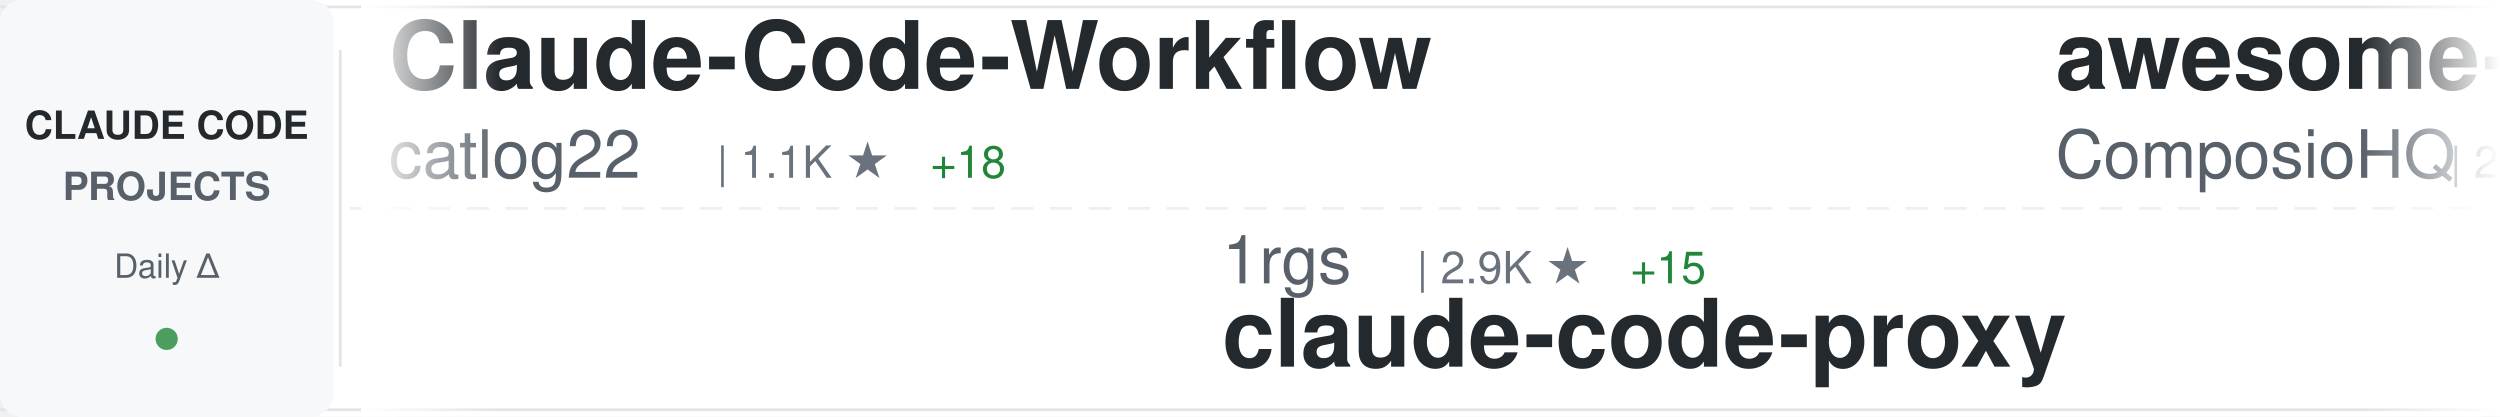
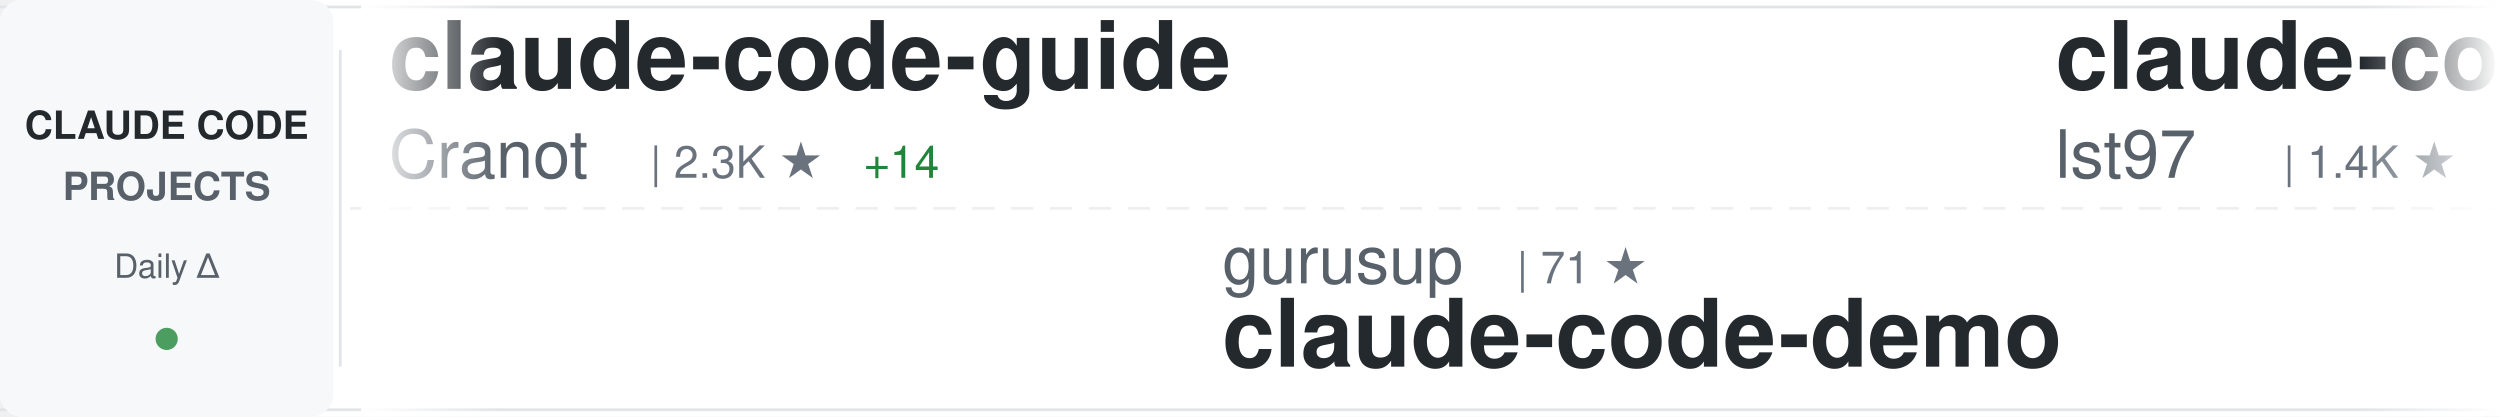
<svg xmlns="http://www.w3.org/2000/svg" width="900" height="150">
  <defs>
    <linearGradient id="awesomeLeftFade" x1="0%" y1="0%" x2="100%" y2="0%">
      <stop offset="0%" style="stop-color:#ffffff;stop-opacity:1" />
      <stop offset="100%" style="stop-color:#ffffff;stop-opacity:0" />
    </linearGradient>
    <linearGradient id="awesomeRightFade" x1="0%" y1="0%" x2="100%" y2="0%">
      <stop offset="0%" style="stop-color:#ffffff;stop-opacity:0" />
      <stop offset="100%" style="stop-color:#ffffff;stop-opacity:1" />
    </linearGradient>
  </defs>
  <rect width="900" height="150" fill="#ffffff" rx="8" />
  <rect x="0" y="2" width="900" height="1" fill="#e1e4e8" />
  <rect x="0" y="147" width="900" height="1" fill="#e1e4e8" />
  <line x1="0" y1="75" x2="900" y2="75" stroke="#e1e4e8" stroke-width="1" stroke-dasharray="8 6" opacity="0.6" />
  <rect x="0" y="0" width="120" height="150" fill="#f6f8fa" rx="8" />
  <text x="60" y="50" font-family="-apple-system, BlinkMacSystemFont, 'Segoe UI', Helvetica, Arial, sans-serif" font-size="14" font-weight="600" fill="#24292e" text-anchor="middle">CLAUDE CODE</text>
  <text x="60" y="72" font-family="-apple-system, BlinkMacSystemFont, 'Segoe UI', Helvetica, Arial, sans-serif" font-size="14" font-weight="600" fill="#586069" text-anchor="middle">PROJECTS</text>
  <text x="60" y="100" font-family="-apple-system, BlinkMacSystemFont, 'Segoe UI', Helvetica, Arial, sans-serif" font-size="12" font-weight="500" fill="#586069" text-anchor="middle">Daily Δ</text>
  <circle cx="60" cy="122" r="4" fill="#22863a" opacity="0.8" />
  <rect x="122" y="18" width="1" height="114" fill="#e1e4e8" />
  <clipPath id="awesomeTickerClip">
    <rect x="130" y="0" width="770" height="150" />
  </clipPath>
  <g clip-path="url(#awesomeTickerClip)">
    <g id="awesomeTickerItems">
      <animateTransform attributeName="transform" attributeType="XML" type="translate" from="0 0" to="-3000 0" dur="54s" repeatCount="indefinite" />
      <g transform="translate(0, 0)">
-         <text x="140" y="32" font-family="-apple-system, BlinkMacSystemFont, 'Segoe UI', Helvetica, Arial, sans-serif" font-size="34" font-weight="600" fill="#24292e">Claude-Code-Workflow</text>
-         <text x="140" y="64" font-family="-apple-system, BlinkMacSystemFont, 'Segoe UI', Helvetica, Arial, sans-serif" font-size="24" font-weight="400" fill="#586069">catlog22</text>
-         <text x="258" y="64" font-family="-apple-system, BlinkMacSystemFont, 'Segoe UI', Helvetica, Arial, sans-serif" font-size="16" font-weight="500" fill="#6a737d">| 1.1K ★</text>
-         <text x="335" y="64" font-family="-apple-system, BlinkMacSystemFont, 'Segoe UI', Helvetica, Arial, sans-serif" font-size="16" font-weight="500" fill="#22863a"> +18</text>
-       </g>
-       <g transform="translate(300, 0)">
-         <text x="140" y="102" font-family="-apple-system, BlinkMacSystemFont, 'Segoe UI', Helvetica, Arial, sans-serif" font-size="24" font-weight="400" fill="#586069">1rgs</text>
-         <text x="210" y="102" font-family="-apple-system, BlinkMacSystemFont, 'Segoe UI', Helvetica, Arial, sans-serif" font-size="16" font-weight="500" fill="#6a737d">| 2.9K ★</text>
-         <text x="287" y="102" font-family="-apple-system, BlinkMacSystemFont, 'Segoe UI', Helvetica, Arial, sans-serif" font-size="16" font-weight="500" fill="#22863a"> +15</text>
-         <text x="140" y="132" font-family="-apple-system, BlinkMacSystemFont, 'Segoe UI', Helvetica, Arial, sans-serif" font-size="34" font-weight="600" fill="#24292e">claude-code-proxy</text>
-       </g>
-       <g transform="translate(600, 0)">
-         <text x="140" y="32" font-family="-apple-system, BlinkMacSystemFont, 'Segoe UI', Helvetica, Arial, sans-serif" font-size="34" font-weight="600" fill="#24292e">awesome-claude-skills</text>
-         <text x="140" y="64" font-family="-apple-system, BlinkMacSystemFont, 'Segoe UI', Helvetica, Arial, sans-serif" font-size="24" font-weight="400" fill="#586069">ComposioHQ</text>
-         <text x="282" y="64" font-family="-apple-system, BlinkMacSystemFont, 'Segoe UI', Helvetica, Arial, sans-serif" font-size="16" font-weight="500" fill="#6a737d">| 23.7K ★</text>
-         <text x="368" y="64" font-family="-apple-system, BlinkMacSystemFont, 'Segoe UI', Helvetica, Arial, sans-serif" font-size="16" font-weight="500" fill="#22863a"> +777</text>
-       </g>
-       <g transform="translate(900, 0)">
-         <text x="140" y="102" font-family="-apple-system, BlinkMacSystemFont, 'Segoe UI', Helvetica, Arial, sans-serif" font-size="24" font-weight="400" fill="#586069">andrepimenta</text>
-         <text x="306" y="102" font-family="-apple-system, BlinkMacSystemFont, 'Segoe UI', Helvetica, Arial, sans-serif" font-size="16" font-weight="500" fill="#6a737d">| 977 ★</text>
-         <text x="374" y="102" font-family="-apple-system, BlinkMacSystemFont, 'Segoe UI', Helvetica, Arial, sans-serif" font-size="16" font-weight="500" fill="#22863a"> +1</text>
-         <text x="140" y="132" font-family="-apple-system, BlinkMacSystemFont, 'Segoe UI', Helvetica, Arial, sans-serif" font-size="34" font-weight="600" fill="#24292e">claude-code-chat</text>
-       </g>
-       <g transform="translate(1200, 0)">
-         <text x="140" y="32" font-family="-apple-system, BlinkMacSystemFont, 'Segoe UI', Helvetica, Arial, sans-serif" font-size="34" font-weight="600" fill="#24292e">context7</text>
-         <text x="140" y="64" font-family="-apple-system, BlinkMacSystemFont, 'Segoe UI', Helvetica, Arial, sans-serif" font-size="24" font-weight="400" fill="#586069">upstash</text>
-         <text x="246" y="64" font-family="-apple-system, BlinkMacSystemFont, 'Segoe UI', Helvetica, Arial, sans-serif" font-size="16" font-weight="500" fill="#6a737d">| 42.9K ★</text>
-         <text x="332" y="64" font-family="-apple-system, BlinkMacSystemFont, 'Segoe UI', Helvetica, Arial, sans-serif" font-size="16" font-weight="500" fill="#22863a"> +136</text>
-       </g>
-       <g transform="translate(1500, 0)">
-         <text x="140" y="102" font-family="-apple-system, BlinkMacSystemFont, 'Segoe UI', Helvetica, Arial, sans-serif" font-size="24" font-weight="400" fill="#586069">OthmanAdi</text>
-         <text x="270" y="102" font-family="-apple-system, BlinkMacSystemFont, 'Segoe UI', Helvetica, Arial, sans-serif" font-size="16" font-weight="500" fill="#6a737d">| 10.6K ★</text>
-         <text x="356" y="102" font-family="-apple-system, BlinkMacSystemFont, 'Segoe UI', Helvetica, Arial, sans-serif" font-size="16" font-weight="500" fill="#22863a"> +279</text>
-         <text x="140" y="132" font-family="-apple-system, BlinkMacSystemFont, 'Segoe UI', Helvetica, Arial, sans-serif" font-size="34" font-weight="600" fill="#24292e">planning-with-files</text>
-       </g>
-       <g transform="translate(1800, 0)">
        <text x="140" y="32" font-family="-apple-system, BlinkMacSystemFont, 'Segoe UI', Helvetica, Arial, sans-serif" font-size="34" font-weight="600" fill="#24292e">claude-code-guide</text>
        <text x="140" y="64" font-family="-apple-system, BlinkMacSystemFont, 'Segoe UI', Helvetica, Arial, sans-serif" font-size="24" font-weight="400" fill="#586069">Cranot</text>
        <text x="234" y="64" font-family="-apple-system, BlinkMacSystemFont, 'Segoe UI', Helvetica, Arial, sans-serif" font-size="16" font-weight="500" fill="#6a737d">| 2.3K ★</text>
-         <text x="311" y="64" font-family="-apple-system, BlinkMacSystemFont, 'Segoe UI', Helvetica, Arial, sans-serif" font-size="16" font-weight="500" fill="#22863a"> +11</text>
+         <text x="311" y="64" font-family="-apple-system, BlinkMacSystemFont, 'Segoe UI', Helvetica, Arial, sans-serif" font-size="16" font-weight="500" fill="#22863a"> +14</text>
+       </g>
+       <g transform="translate(300, 0)">
+         <text x="140" y="102" font-family="-apple-system, BlinkMacSystemFont, 'Segoe UI', Helvetica, Arial, sans-serif" font-size="24" font-weight="400" fill="#586069">gurusup</text>
+         <text x="246" y="102" font-family="-apple-system, BlinkMacSystemFont, 'Segoe UI', Helvetica, Arial, sans-serif" font-size="16" font-weight="500" fill="#6a737d">| 71 ★</text>
+         <text x="140" y="132" font-family="-apple-system, BlinkMacSystemFont, 'Segoe UI', Helvetica, Arial, sans-serif" font-size="34" font-weight="600" fill="#24292e">claude-code-demo</text>
+       </g>
+       <g transform="translate(600, 0)">
+         <text x="140" y="32" font-family="-apple-system, BlinkMacSystemFont, 'Segoe UI', Helvetica, Arial, sans-serif" font-size="34" font-weight="600" fill="#24292e">claude-code-sub-agents</text>
+         <text x="140" y="64" font-family="-apple-system, BlinkMacSystemFont, 'Segoe UI', Helvetica, Arial, sans-serif" font-size="24" font-weight="400" fill="#586069">lst97</text>
+         <text x="222" y="64" font-family="-apple-system, BlinkMacSystemFont, 'Segoe UI', Helvetica, Arial, sans-serif" font-size="16" font-weight="500" fill="#6a737d">| 1.4K ★</text>
+         <text x="299" y="64" font-family="-apple-system, BlinkMacSystemFont, 'Segoe UI', Helvetica, Arial, sans-serif" font-size="16" font-weight="500" fill="#22863a"> +4</text>
+       </g>
+       <g transform="translate(900, 0)">
+         <text x="140" y="102" font-family="-apple-system, BlinkMacSystemFont, 'Segoe UI', Helvetica, Arial, sans-serif" font-size="24" font-weight="400" fill="#586069">ChrisWiles</text>
+         <text x="282" y="102" font-family="-apple-system, BlinkMacSystemFont, 'Segoe UI', Helvetica, Arial, sans-serif" font-size="16" font-weight="500" fill="#6a737d">| 5.0K ★</text>
+         <text x="359" y="102" font-family="-apple-system, BlinkMacSystemFont, 'Segoe UI', Helvetica, Arial, sans-serif" font-size="16" font-weight="500" fill="#22863a"> +26</text>
+         <text x="140" y="132" font-family="-apple-system, BlinkMacSystemFont, 'Segoe UI', Helvetica, Arial, sans-serif" font-size="34" font-weight="600" fill="#24292e">claude-code-showcase</text>
+       </g>
+       <g transform="translate(1200, 0)">
+         <text x="140" y="32" font-family="-apple-system, BlinkMacSystemFont, 'Segoe UI', Helvetica, Arial, sans-serif" font-size="34" font-weight="600" fill="#24292e">ralph-claude-code</text>
+         <text x="140" y="64" font-family="-apple-system, BlinkMacSystemFont, 'Segoe UI', Helvetica, Arial, sans-serif" font-size="24" font-weight="400" fill="#586069">DmitrySolana</text>
+         <text x="306" y="64" font-family="-apple-system, BlinkMacSystemFont, 'Segoe UI', Helvetica, Arial, sans-serif" font-size="16" font-weight="500" fill="#6a737d">| 1.1K ★</text>
+         <text x="383" y="64" font-family="-apple-system, BlinkMacSystemFont, 'Segoe UI', Helvetica, Arial, sans-serif" font-size="16" font-weight="500" fill="#22863a"> +97</text>
+       </g>
+       <g transform="translate(1500, 0)">
+         <text x="140" y="102" font-family="-apple-system, BlinkMacSystemFont, 'Segoe UI', Helvetica, Arial, sans-serif" font-size="24" font-weight="400" fill="#586069">frankbria</text>
+         <text x="270" y="102" font-family="-apple-system, BlinkMacSystemFont, 'Segoe UI', Helvetica, Arial, sans-serif" font-size="16" font-weight="500" fill="#6a737d">| 5.1K ★</text>
+         <text x="347" y="102" font-family="-apple-system, BlinkMacSystemFont, 'Segoe UI', Helvetica, Arial, sans-serif" font-size="16" font-weight="500" fill="#22863a"> +402</text>
+         <text x="140" y="132" font-family="-apple-system, BlinkMacSystemFont, 'Segoe UI', Helvetica, Arial, sans-serif" font-size="34" font-weight="600" fill="#24292e">ralph-claude-code</text>
+       </g>
+       <g transform="translate(1800, 0)">
+         <text x="140" y="32" font-family="-apple-system, BlinkMacSystemFont, 'Segoe UI', Helvetica, Arial, sans-serif" font-size="34" font-weight="600" fill="#24292e">superpowers</text>
+         <text x="140" y="64" font-family="-apple-system, BlinkMacSystemFont, 'Segoe UI', Helvetica, Arial, sans-serif" font-size="24" font-weight="400" fill="#586069">obra</text>
+         <text x="210" y="64" font-family="-apple-system, BlinkMacSystemFont, 'Segoe UI', Helvetica, Arial, sans-serif" font-size="16" font-weight="500" fill="#6a737d">| 33.0K ★</text>
+         <text x="296" y="64" font-family="-apple-system, BlinkMacSystemFont, 'Segoe UI', Helvetica, Arial, sans-serif" font-size="16" font-weight="500" fill="#22863a"> +1.2K</text>
      </g>
      <g transform="translate(2100, 0)">
-         <text x="140" y="102" font-family="-apple-system, BlinkMacSystemFont, 'Segoe UI', Helvetica, Arial, sans-serif" font-size="24" font-weight="400" fill="#586069">sugyan</text>
-         <text x="234" y="102" font-family="-apple-system, BlinkMacSystemFont, 'Segoe UI', Helvetica, Arial, sans-serif" font-size="16" font-weight="500" fill="#6a737d">| 852 ★</text>
-         <text x="302" y="102" font-family="-apple-system, BlinkMacSystemFont, 'Segoe UI', Helvetica, Arial, sans-serif" font-size="16" font-weight="500" fill="#22863a"> +3</text>
-         <text x="140" y="132" font-family="-apple-system, BlinkMacSystemFont, 'Segoe UI', Helvetica, Arial, sans-serif" font-size="34" font-weight="600" fill="#24292e">claude-code-webui</text>
+         <text x="140" y="102" font-family="-apple-system, BlinkMacSystemFont, 'Segoe UI', Helvetica, Arial, sans-serif" font-size="24" font-weight="400" fill="#586069">opactorai</text>
+         <text x="270" y="102" font-family="-apple-system, BlinkMacSystemFont, 'Segoe UI', Helvetica, Arial, sans-serif" font-size="16" font-weight="500" fill="#6a737d">| 3.7K ★</text>
+         <text x="347" y="102" font-family="-apple-system, BlinkMacSystemFont, 'Segoe UI', Helvetica, Arial, sans-serif" font-size="16" font-weight="500" fill="#22863a"> +19</text>
+         <text x="140" y="132" font-family="-apple-system, BlinkMacSystemFont, 'Segoe UI', Helvetica, Arial, sans-serif" font-size="34" font-weight="600" fill="#24292e">Claudable</text>
      </g>
      <g transform="translate(2400, 0)">
-         <text x="140" y="32" font-family="-apple-system, BlinkMacSystemFont, 'Segoe UI', Helvetica, Arial, sans-serif" font-size="34" font-weight="600" fill="#24292e">claude-code-sub-agents</text>
-         <text x="140" y="64" font-family="-apple-system, BlinkMacSystemFont, 'Segoe UI', Helvetica, Arial, sans-serif" font-size="24" font-weight="400" fill="#586069">lst97</text>
-         <text x="222" y="64" font-family="-apple-system, BlinkMacSystemFont, 'Segoe UI', Helvetica, Arial, sans-serif" font-size="16" font-weight="500" fill="#6a737d">| 1.3K ★</text>
-         <text x="299" y="64" font-family="-apple-system, BlinkMacSystemFont, 'Segoe UI', Helvetica, Arial, sans-serif" font-size="16" font-weight="500" fill="#22863a"> +5</text>
+         <text x="140" y="32" font-family="-apple-system, BlinkMacSystemFont, 'Segoe UI', Helvetica, Arial, sans-serif" font-size="34" font-weight="600" fill="#24292e">1code</text>
+         <text x="140" y="64" font-family="-apple-system, BlinkMacSystemFont, 'Segoe UI', Helvetica, Arial, sans-serif" font-size="24" font-weight="400" fill="#586069">21st-dev</text>
+         <text x="258" y="64" font-family="-apple-system, BlinkMacSystemFont, 'Segoe UI', Helvetica, Arial, sans-serif" font-size="16" font-weight="500" fill="#6a737d">| 4.0K ★</text>
+         <text x="335" y="64" font-family="-apple-system, BlinkMacSystemFont, 'Segoe UI', Helvetica, Arial, sans-serif" font-size="16" font-weight="500" fill="#22863a"> +100</text>
      </g>
      <g transform="translate(2700, 0)">
        <text x="140" y="102" font-family="-apple-system, BlinkMacSystemFont, 'Segoe UI', Helvetica, Arial, sans-serif" font-size="24" font-weight="400" fill="#586069">anthropics</text>
-         <text x="282" y="102" font-family="-apple-system, BlinkMacSystemFont, 'Segoe UI', Helvetica, Arial, sans-serif" font-size="16" font-weight="500" fill="#6a737d">| 59.2K ★</text>
-         <text x="368" y="102" font-family="-apple-system, BlinkMacSystemFont, 'Segoe UI', Helvetica, Arial, sans-serif" font-size="16" font-weight="500" fill="#22863a"> +419</text>
-         <text x="140" y="132" font-family="-apple-system, BlinkMacSystemFont, 'Segoe UI', Helvetica, Arial, sans-serif" font-size="34" font-weight="600" fill="#24292e">claude-code</text>
+         <text x="282" y="102" font-family="-apple-system, BlinkMacSystemFont, 'Segoe UI', Helvetica, Arial, sans-serif" font-size="16" font-weight="500" fill="#6a737d">| 49.0K ★</text>
+         <text x="368" y="102" font-family="-apple-system, BlinkMacSystemFont, 'Segoe UI', Helvetica, Arial, sans-serif" font-size="16" font-weight="500" fill="#22863a"> +1.4K</text>
+         <text x="140" y="132" font-family="-apple-system, BlinkMacSystemFont, 'Segoe UI', Helvetica, Arial, sans-serif" font-size="34" font-weight="600" fill="#24292e">skills</text>
      </g>
      <g transform="translate(3000, 0)">
-         <text x="140" y="32" font-family="-apple-system, BlinkMacSystemFont, 'Segoe UI', Helvetica, Arial, sans-serif" font-size="34" font-weight="600" fill="#24292e">Claude-Code-Workflow</text>
-         <text x="140" y="64" font-family="-apple-system, BlinkMacSystemFont, 'Segoe UI', Helvetica, Arial, sans-serif" font-size="24" font-weight="400" fill="#586069">catlog22</text>
-         <text x="258" y="64" font-family="-apple-system, BlinkMacSystemFont, 'Segoe UI', Helvetica, Arial, sans-serif" font-size="16" font-weight="500" fill="#6a737d">| 1.1K ★</text>
-         <text x="335" y="64" font-family="-apple-system, BlinkMacSystemFont, 'Segoe UI', Helvetica, Arial, sans-serif" font-size="16" font-weight="500" fill="#22863a"> +18</text>
+         <text x="140" y="32" font-family="-apple-system, BlinkMacSystemFont, 'Segoe UI', Helvetica, Arial, sans-serif" font-size="34" font-weight="600" fill="#24292e">claude-code-guide</text>
+         <text x="140" y="64" font-family="-apple-system, BlinkMacSystemFont, 'Segoe UI', Helvetica, Arial, sans-serif" font-size="24" font-weight="400" fill="#586069">Cranot</text>
+         <text x="234" y="64" font-family="-apple-system, BlinkMacSystemFont, 'Segoe UI', Helvetica, Arial, sans-serif" font-size="16" font-weight="500" fill="#6a737d">| 2.3K ★</text>
+         <text x="311" y="64" font-family="-apple-system, BlinkMacSystemFont, 'Segoe UI', Helvetica, Arial, sans-serif" font-size="16" font-weight="500" fill="#22863a"> +14</text>
      </g>
      <g transform="translate(3300, 0)">
-         <text x="140" y="102" font-family="-apple-system, BlinkMacSystemFont, 'Segoe UI', Helvetica, Arial, sans-serif" font-size="24" font-weight="400" fill="#586069">1rgs</text>
-         <text x="210" y="102" font-family="-apple-system, BlinkMacSystemFont, 'Segoe UI', Helvetica, Arial, sans-serif" font-size="16" font-weight="500" fill="#6a737d">| 2.9K ★</text>
-         <text x="287" y="102" font-family="-apple-system, BlinkMacSystemFont, 'Segoe UI', Helvetica, Arial, sans-serif" font-size="16" font-weight="500" fill="#22863a"> +15</text>
-         <text x="140" y="132" font-family="-apple-system, BlinkMacSystemFont, 'Segoe UI', Helvetica, Arial, sans-serif" font-size="34" font-weight="600" fill="#24292e">claude-code-proxy</text>
+         <text x="140" y="102" font-family="-apple-system, BlinkMacSystemFont, 'Segoe UI', Helvetica, Arial, sans-serif" font-size="24" font-weight="400" fill="#586069">gurusup</text>
+         <text x="246" y="102" font-family="-apple-system, BlinkMacSystemFont, 'Segoe UI', Helvetica, Arial, sans-serif" font-size="16" font-weight="500" fill="#6a737d">| 71 ★</text>
+         <text x="140" y="132" font-family="-apple-system, BlinkMacSystemFont, 'Segoe UI', Helvetica, Arial, sans-serif" font-size="34" font-weight="600" fill="#24292e">claude-code-demo</text>
      </g>
      <g transform="translate(3600, 0)">
-         <text x="140" y="32" font-family="-apple-system, BlinkMacSystemFont, 'Segoe UI', Helvetica, Arial, sans-serif" font-size="34" font-weight="600" fill="#24292e">awesome-claude-skills</text>
-         <text x="140" y="64" font-family="-apple-system, BlinkMacSystemFont, 'Segoe UI', Helvetica, Arial, sans-serif" font-size="24" font-weight="400" fill="#586069">ComposioHQ</text>
-         <text x="282" y="64" font-family="-apple-system, BlinkMacSystemFont, 'Segoe UI', Helvetica, Arial, sans-serif" font-size="16" font-weight="500" fill="#6a737d">| 23.7K ★</text>
-         <text x="368" y="64" font-family="-apple-system, BlinkMacSystemFont, 'Segoe UI', Helvetica, Arial, sans-serif" font-size="16" font-weight="500" fill="#22863a"> +777</text>
+         <text x="140" y="32" font-family="-apple-system, BlinkMacSystemFont, 'Segoe UI', Helvetica, Arial, sans-serif" font-size="34" font-weight="600" fill="#24292e">claude-code-sub-agents</text>
+         <text x="140" y="64" font-family="-apple-system, BlinkMacSystemFont, 'Segoe UI', Helvetica, Arial, sans-serif" font-size="24" font-weight="400" fill="#586069">lst97</text>
+         <text x="222" y="64" font-family="-apple-system, BlinkMacSystemFont, 'Segoe UI', Helvetica, Arial, sans-serif" font-size="16" font-weight="500" fill="#6a737d">| 1.4K ★</text>
+         <text x="299" y="64" font-family="-apple-system, BlinkMacSystemFont, 'Segoe UI', Helvetica, Arial, sans-serif" font-size="16" font-weight="500" fill="#22863a"> +4</text>
      </g>
      <g transform="translate(3900, 0)">
-         <text x="140" y="102" font-family="-apple-system, BlinkMacSystemFont, 'Segoe UI', Helvetica, Arial, sans-serif" font-size="24" font-weight="400" fill="#586069">andrepimenta</text>
-         <text x="306" y="102" font-family="-apple-system, BlinkMacSystemFont, 'Segoe UI', Helvetica, Arial, sans-serif" font-size="16" font-weight="500" fill="#6a737d">| 977 ★</text>
-         <text x="374" y="102" font-family="-apple-system, BlinkMacSystemFont, 'Segoe UI', Helvetica, Arial, sans-serif" font-size="16" font-weight="500" fill="#22863a"> +1</text>
-         <text x="140" y="132" font-family="-apple-system, BlinkMacSystemFont, 'Segoe UI', Helvetica, Arial, sans-serif" font-size="34" font-weight="600" fill="#24292e">claude-code-chat</text>
+         <text x="140" y="102" font-family="-apple-system, BlinkMacSystemFont, 'Segoe UI', Helvetica, Arial, sans-serif" font-size="24" font-weight="400" fill="#586069">ChrisWiles</text>
+         <text x="282" y="102" font-family="-apple-system, BlinkMacSystemFont, 'Segoe UI', Helvetica, Arial, sans-serif" font-size="16" font-weight="500" fill="#6a737d">| 5.0K ★</text>
+         <text x="359" y="102" font-family="-apple-system, BlinkMacSystemFont, 'Segoe UI', Helvetica, Arial, sans-serif" font-size="16" font-weight="500" fill="#22863a"> +26</text>
+         <text x="140" y="132" font-family="-apple-system, BlinkMacSystemFont, 'Segoe UI', Helvetica, Arial, sans-serif" font-size="34" font-weight="600" fill="#24292e">claude-code-showcase</text>
      </g>
    </g>
  </g>
  <rect x="130" y="0" width="50" height="150" fill="url(#awesomeLeftFade)" />
  <rect x="850" y="0" width="50" height="150" fill="url(#awesomeRightFade)" />
</svg>
